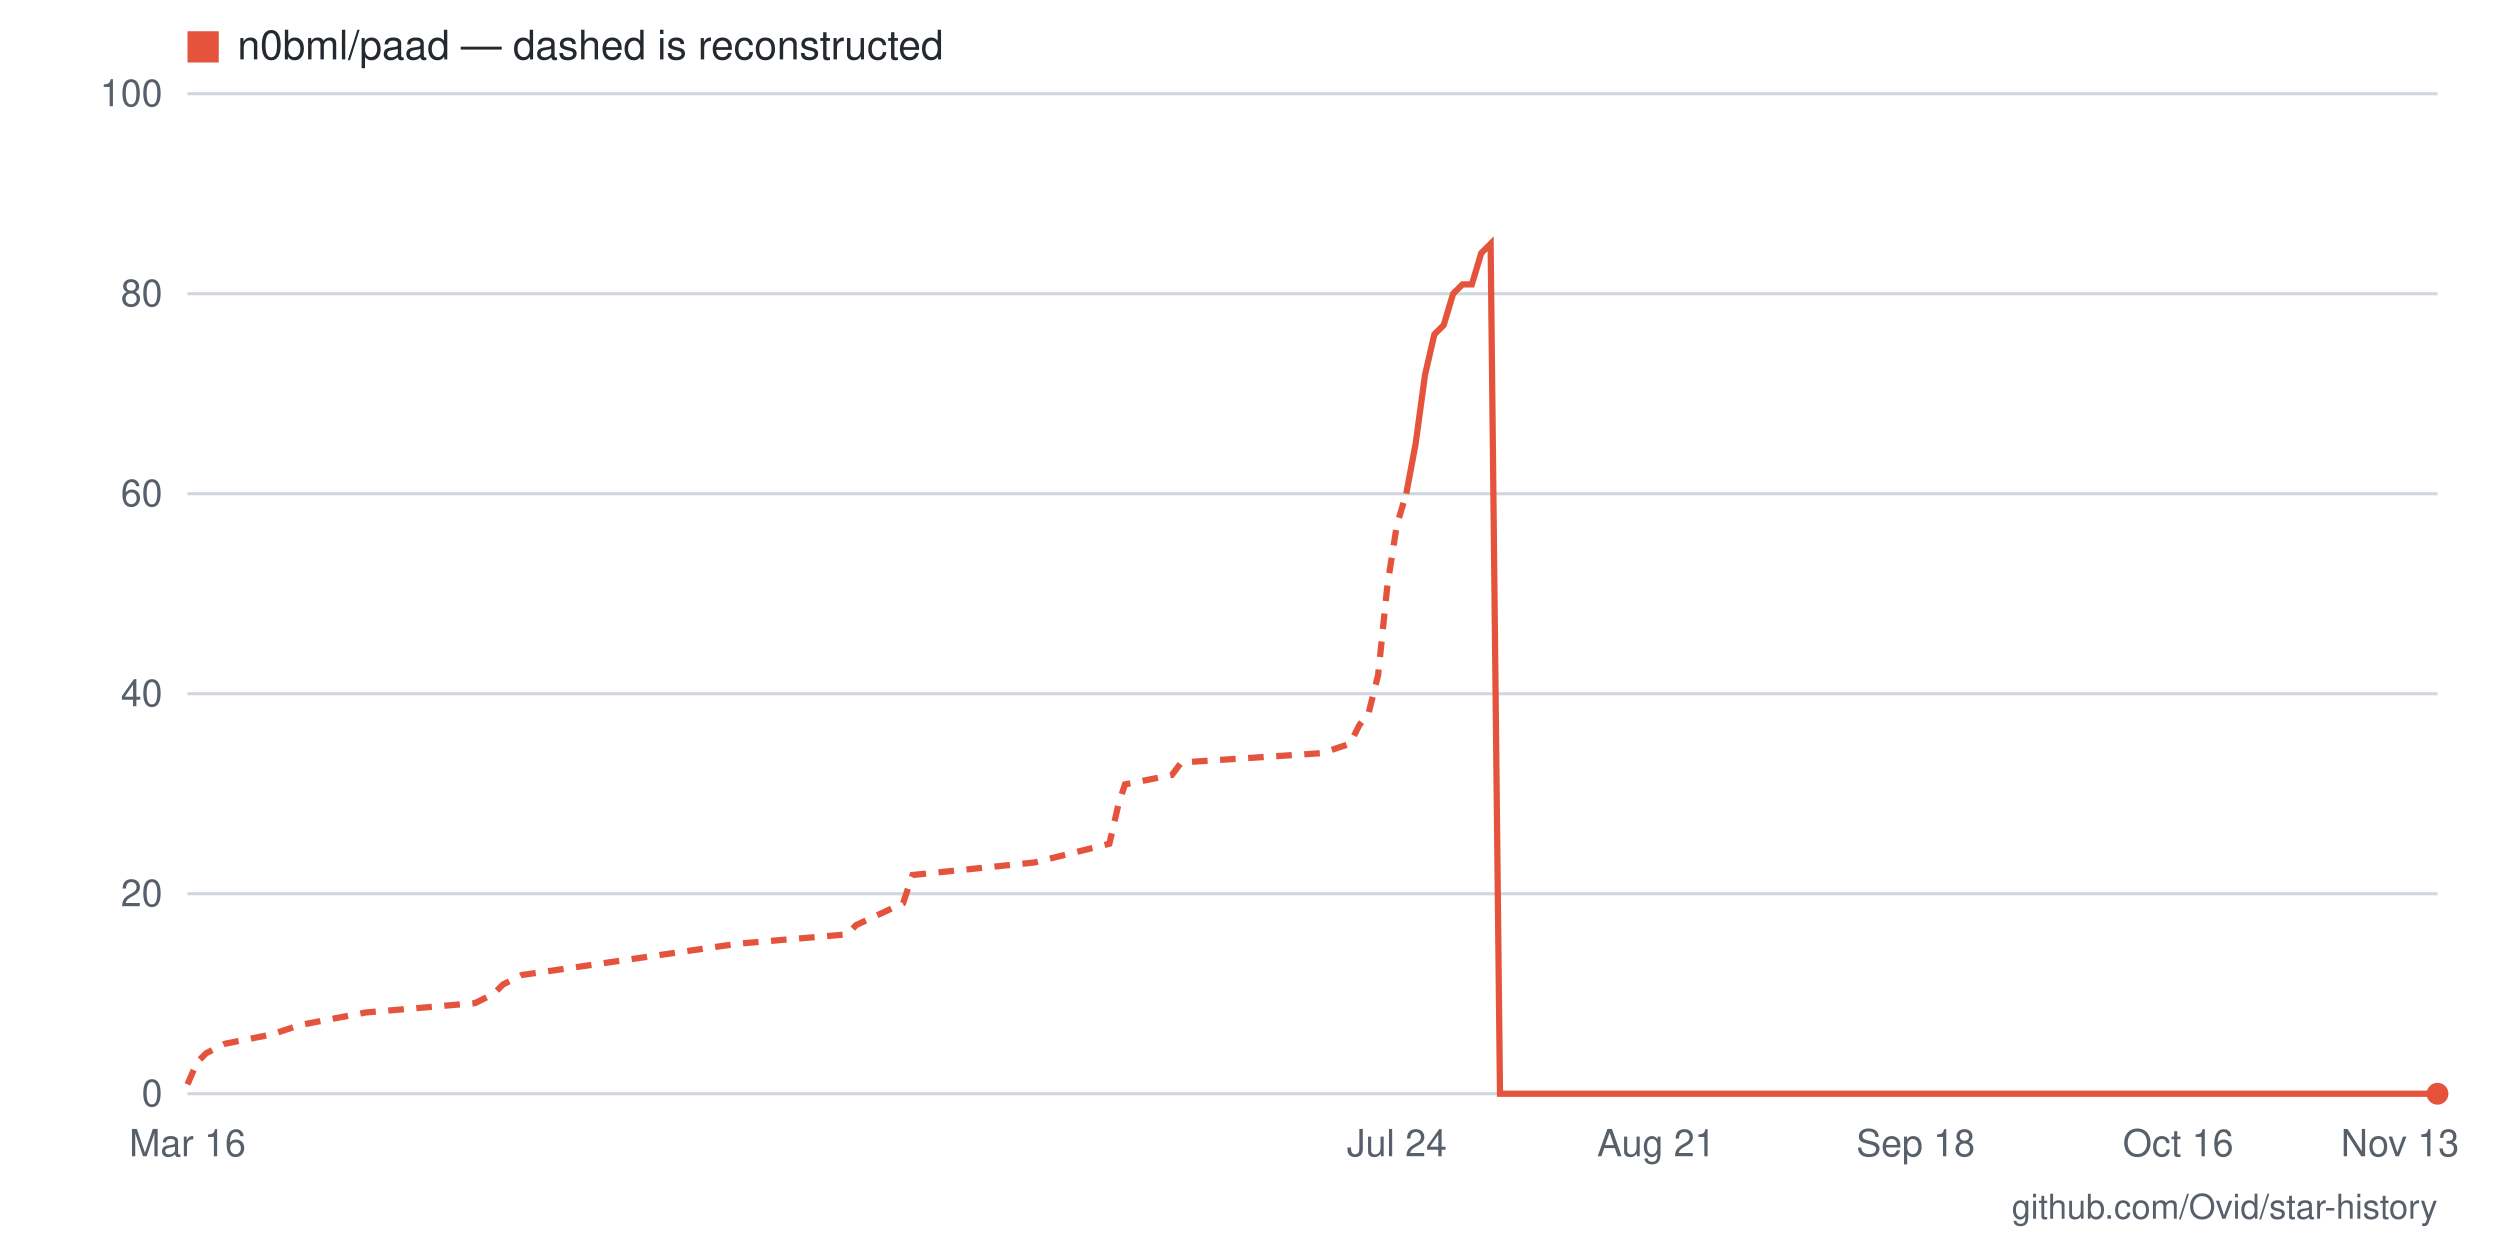
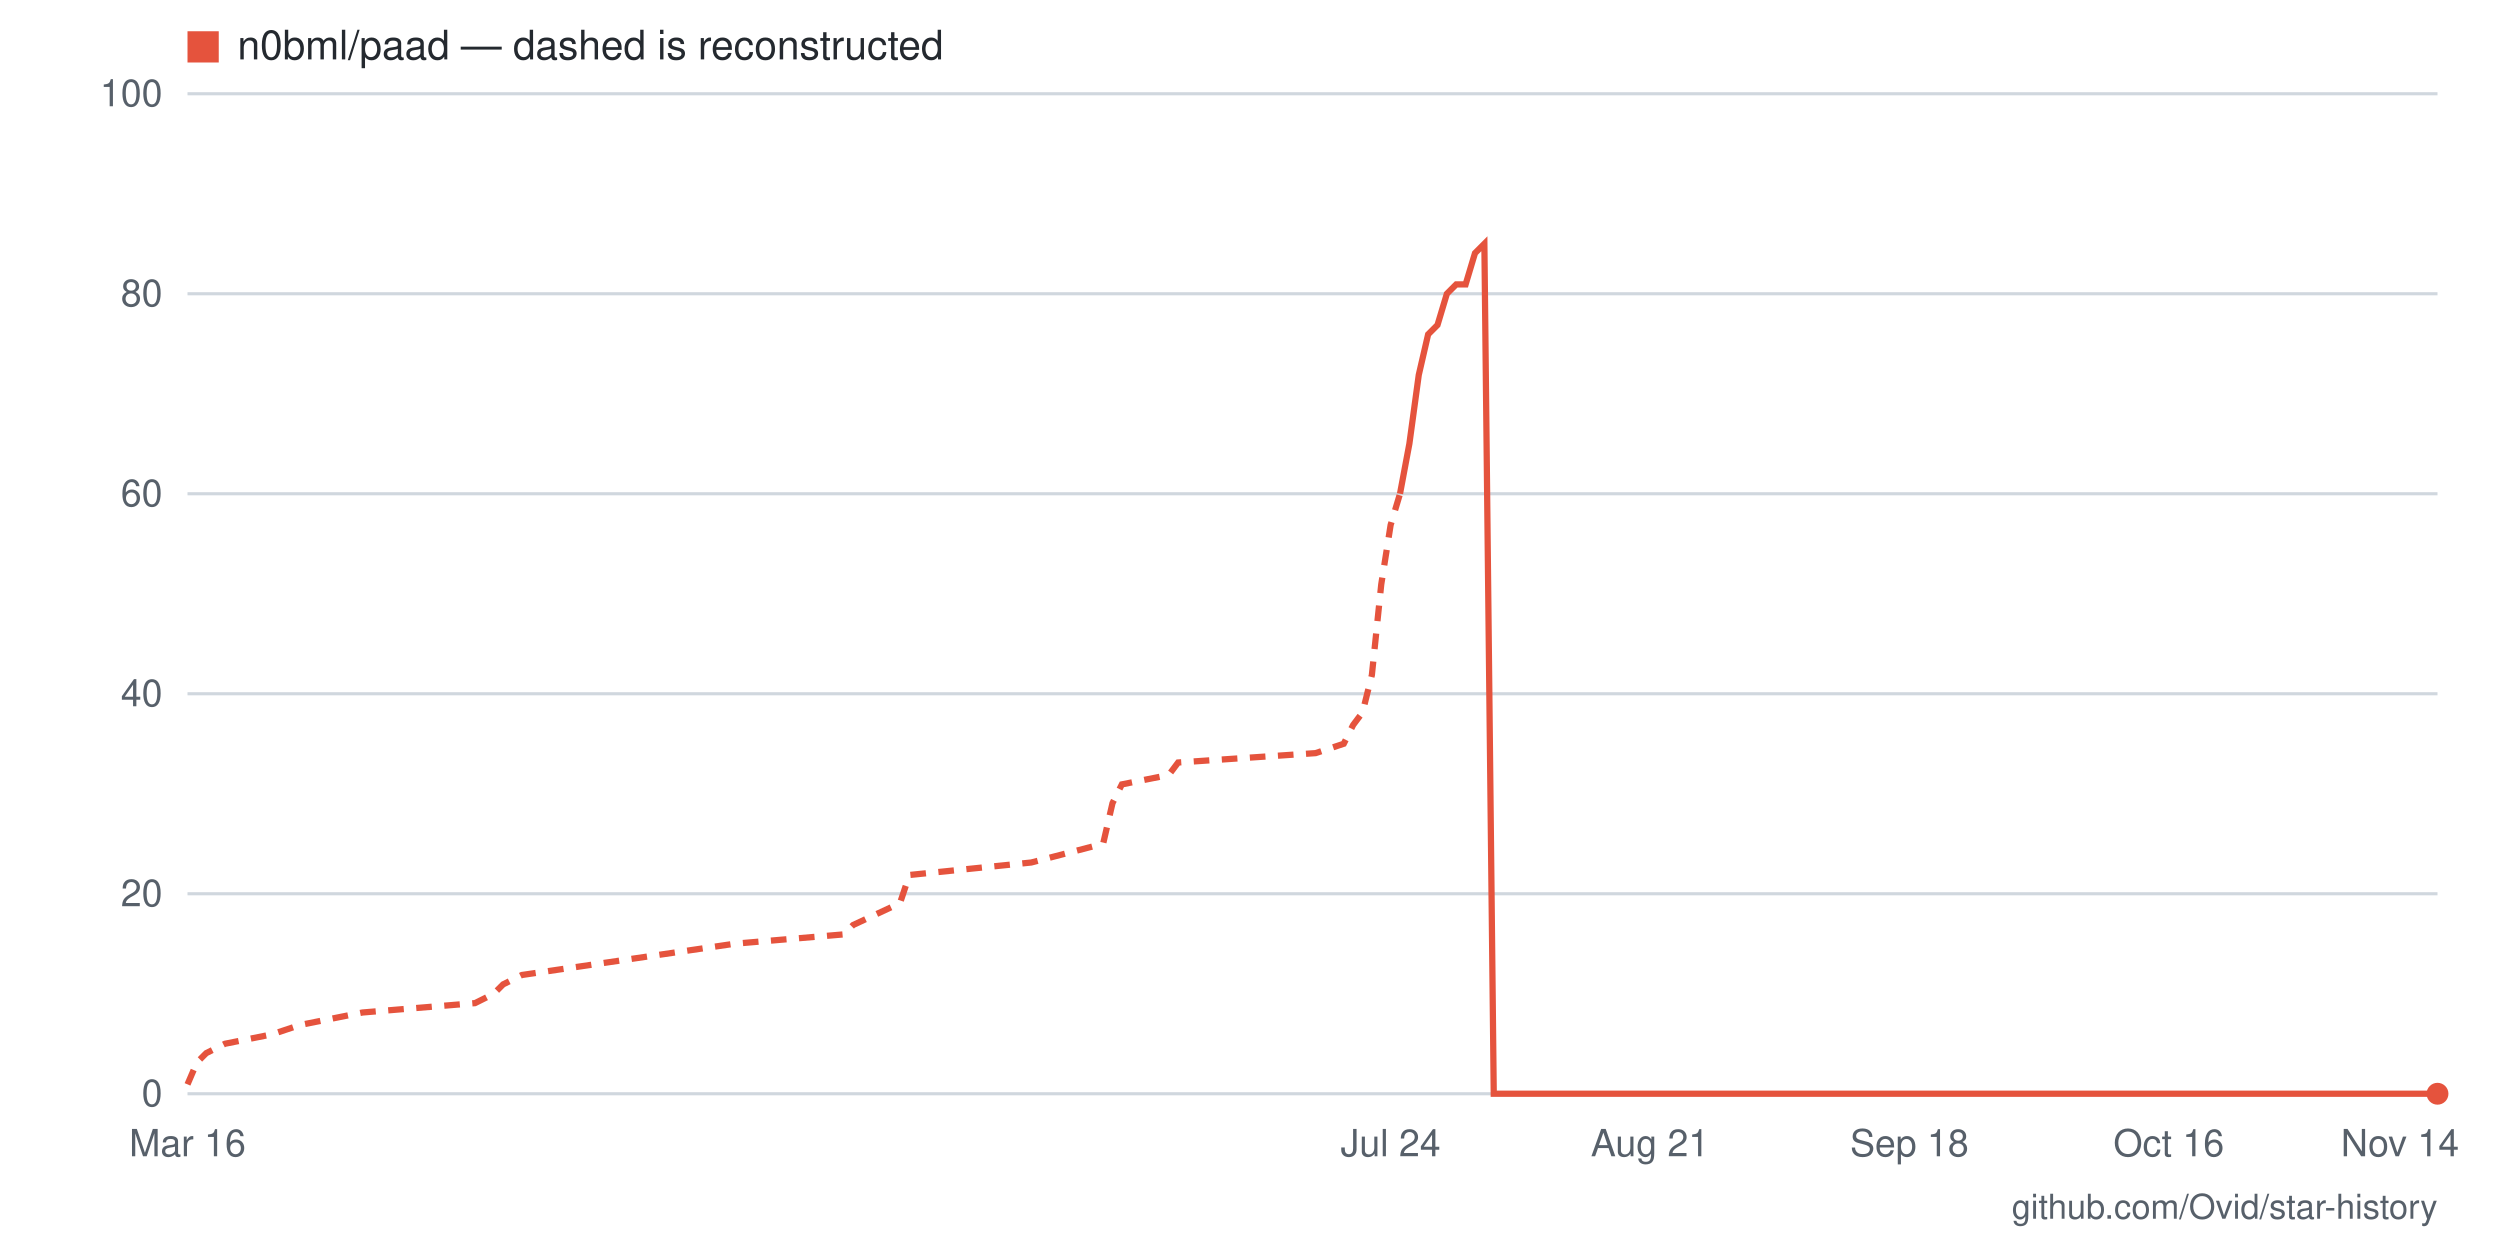
- <svg xmlns="http://www.w3.org/2000/svg" viewBox="0 0 800 400" width="800" height="400" role="img" aria-label="Star history for n0bml/paad: 0 stars as of 2026-11-13">
+ <svg xmlns="http://www.w3.org/2000/svg" viewBox="0 0 800 400" width="800" height="400" role="img" aria-label="Star history for n0bml/paad: 0 stars as of 2026-11-14">
  <rect width="800" height="400" fill="#ffffff" />
  <line x1="60" y1="350" x2="780" y2="350" stroke="#d0d7de" stroke-width="1" />
  <text x="52" y="354" text-anchor="end" font-family="-apple-system,BlinkMacSystemFont,'Segoe UI',Helvetica,Arial,sans-serif" font-size="12" fill="#57606a">0</text>
  <line x1="60" y1="286" x2="780" y2="286" stroke="#d0d7de" stroke-width="1" />
  <text x="52" y="290" text-anchor="end" font-family="-apple-system,BlinkMacSystemFont,'Segoe UI',Helvetica,Arial,sans-serif" font-size="12" fill="#57606a">20</text>
  <line x1="60" y1="222" x2="780" y2="222" stroke="#d0d7de" stroke-width="1" />
  <text x="52" y="226" text-anchor="end" font-family="-apple-system,BlinkMacSystemFont,'Segoe UI',Helvetica,Arial,sans-serif" font-size="12" fill="#57606a">40</text>
  <line x1="60" y1="158" x2="780" y2="158" stroke="#d0d7de" stroke-width="1" />
  <text x="52" y="162" text-anchor="end" font-family="-apple-system,BlinkMacSystemFont,'Segoe UI',Helvetica,Arial,sans-serif" font-size="12" fill="#57606a">60</text>
  <line x1="60" y1="94" x2="780" y2="94" stroke="#d0d7de" stroke-width="1" />
  <text x="52" y="98" text-anchor="end" font-family="-apple-system,BlinkMacSystemFont,'Segoe UI',Helvetica,Arial,sans-serif" font-size="12" fill="#57606a">80</text>
  <line x1="60" y1="30" x2="780" y2="30" stroke="#d0d7de" stroke-width="1" />
  <text x="52" y="34" text-anchor="end" font-family="-apple-system,BlinkMacSystemFont,'Segoe UI',Helvetica,Arial,sans-serif" font-size="12" fill="#57606a">100</text>
-   <text x="768" y="370" text-anchor="middle" font-family="-apple-system,BlinkMacSystemFont,'Segoe UI',Helvetica,Arial,sans-serif" font-size="12" fill="#57606a">Nov 13</text>
-   <text x="697" y="370" text-anchor="middle" font-family="-apple-system,BlinkMacSystemFont,'Segoe UI',Helvetica,Arial,sans-serif" font-size="12" fill="#57606a">Oct 16</text>
-   <text x="613" y="370" text-anchor="middle" font-family="-apple-system,BlinkMacSystemFont,'Segoe UI',Helvetica,Arial,sans-serif" font-size="12" fill="#57606a">Sep 18</text>
-   <text x="530" y="370" text-anchor="middle" font-family="-apple-system,BlinkMacSystemFont,'Segoe UI',Helvetica,Arial,sans-serif" font-size="12" fill="#57606a">Aug 21</text>
-   <text x="447" y="370" text-anchor="middle" font-family="-apple-system,BlinkMacSystemFont,'Segoe UI',Helvetica,Arial,sans-serif" font-size="12" fill="#57606a">Jul 24</text>
+   <text x="768" y="370" text-anchor="middle" font-family="-apple-system,BlinkMacSystemFont,'Segoe UI',Helvetica,Arial,sans-serif" font-size="12" fill="#57606a">Nov 14</text>
+   <text x="694" y="370" text-anchor="middle" font-family="-apple-system,BlinkMacSystemFont,'Segoe UI',Helvetica,Arial,sans-serif" font-size="12" fill="#57606a">Oct 16</text>
+   <text x="611" y="370" text-anchor="middle" font-family="-apple-system,BlinkMacSystemFont,'Segoe UI',Helvetica,Arial,sans-serif" font-size="12" fill="#57606a">Sep 18</text>
+   <text x="528" y="370" text-anchor="middle" font-family="-apple-system,BlinkMacSystemFont,'Segoe UI',Helvetica,Arial,sans-serif" font-size="12" fill="#57606a">Aug 21</text>
+   <text x="445" y="370" text-anchor="middle" font-family="-apple-system,BlinkMacSystemFont,'Segoe UI',Helvetica,Arial,sans-serif" font-size="12" fill="#57606a">Jul 24</text>
  <text x="60" y="370" text-anchor="middle" font-family="-apple-system,BlinkMacSystemFont,'Segoe UI',Helvetica,Arial,sans-serif" font-size="12" fill="#57606a">Mar 16</text>
-   <polyline fill="none" stroke="#e5533d" stroke-width="2" stroke-dasharray="5 4" points="60,347 63,340 66,337 72,334 87,331 96,328 117,324 152,321 158,318 161,315 167,312 236,302 271,299 274,296 289,289 292,280 331,276 355,270 358,257 360,251 375,248 378,244 423,241 432,238 435,232 438,228 441,216 444,187 447,168 450,158" />
-   <polyline fill="none" stroke="#e5533d" stroke-width="2" points="450,158 453,142 456,120 459,107 462,104 465,94 468,91 471,91 474,81 477,78 480,350 482,350 485,350 488,350 491,350 494,350 497,350 500,350 503,350 506,350 509,350 512,350 515,350 518,350 521,350 524,350 527,350 530,350 533,350 536,350 539,350 542,350 545,350 548,350 551,350 554,350 557,350 560,350 563,350 566,350 569,350 572,350 575,350 578,350 581,350 584,350 587,350 590,350 593,350 596,350 599,350 601,350 604,350 607,350 610,350 613,350 616,350 619,350 622,350 625,350 628,350 631,350 634,350 637,350 640,350 643,350 646,350 649,350 652,350 655,350 658,350 661,350 664,350 667,350 670,350 673,350 676,350 679,350 682,350 685,350 688,350 691,350 694,350 697,350 700,350 703,350 706,350 709,350 712,350 715,350 718,350 720,350 723,350 726,350 729,350 732,350 735,350 738,350 741,350 744,350 747,350 750,350 753,350 756,350 759,350 762,350 765,350 768,350 771,350 774,350 777,350 780,350" />
+   <polyline fill="none" stroke="#e5533d" stroke-width="2" stroke-dasharray="5 4" points="60,347 63,340 66,337 72,334 87,331 96,328 116,324 152,321 158,318 161,315 167,312 235,302 270,299 273,296 288,289 291,280 330,276 353,270 356,257 359,251 374,248 377,244 421,241 430,238 433,232 436,228 439,216 442,187 445,168 448,158" />
+   <polyline fill="none" stroke="#e5533d" stroke-width="2" points="448,158 451,142 454,120 457,107 460,104 463,94 466,91 469,91 472,81 475,78 478,350 481,350 484,350 487,350 490,350 493,350 496,350 499,350 501,350 504,350 507,350 510,350 513,350 516,350 519,350 522,350 525,350 528,350 531,350 534,350 537,350 540,350 543,350 546,350 549,350 552,350 555,350 558,350 561,350 564,350 567,350 570,350 573,350 576,350 579,350 581,350 584,350 587,350 590,350 593,350 596,350 599,350 602,350 605,350 608,350 611,350 614,350 617,350 620,350 623,350 626,350 629,350 632,350 635,350 638,350 641,350 644,350 647,350 650,350 653,350 656,350 659,350 661,350 664,350 667,350 670,350 673,350 676,350 679,350 682,350 685,350 688,350 691,350 694,350 697,350 700,350 703,350 706,350 709,350 712,350 715,350 718,350 721,350 724,350 727,350 730,350 733,350 736,350 739,350 741,350 744,350 747,350 750,350 753,350 756,350 759,350 762,350 765,350 768,350 771,350 774,350 777,350 780,350" />
  <circle cx="780" cy="350" r="3.5" fill="#e5533d" />
  <rect x="60" y="10" width="10" height="10" fill="#e5533d" />
  <text x="76" y="19" font-family="-apple-system,BlinkMacSystemFont,'Segoe UI',Helvetica,Arial,sans-serif" font-size="13" fill="#24292f">n0bml/paad — dashed is reconstructed</text>
  <text x="780" y="390" text-anchor="end" font-family="-apple-system,BlinkMacSystemFont,'Segoe UI',Helvetica,Arial,sans-serif" font-size="11" fill="#57606a">github.com/Ovid/star-history</text>
</svg>
